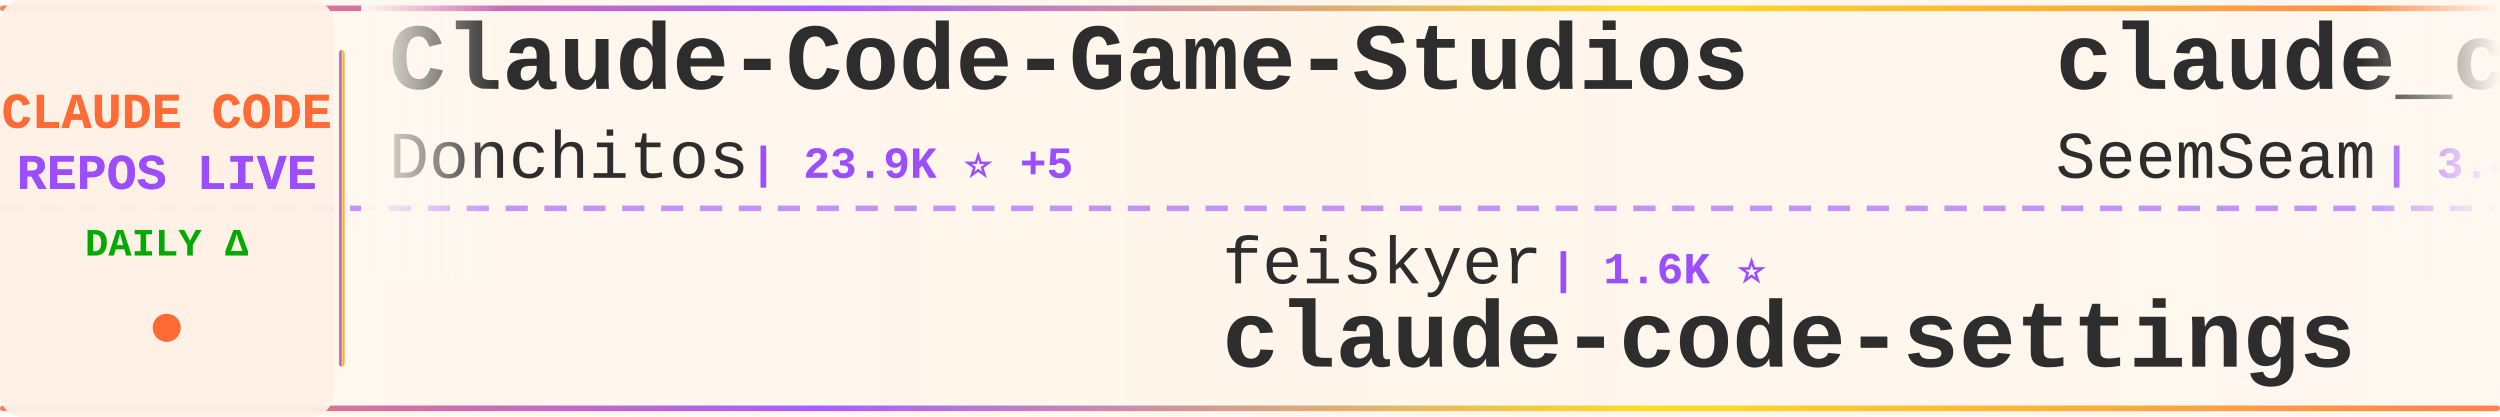
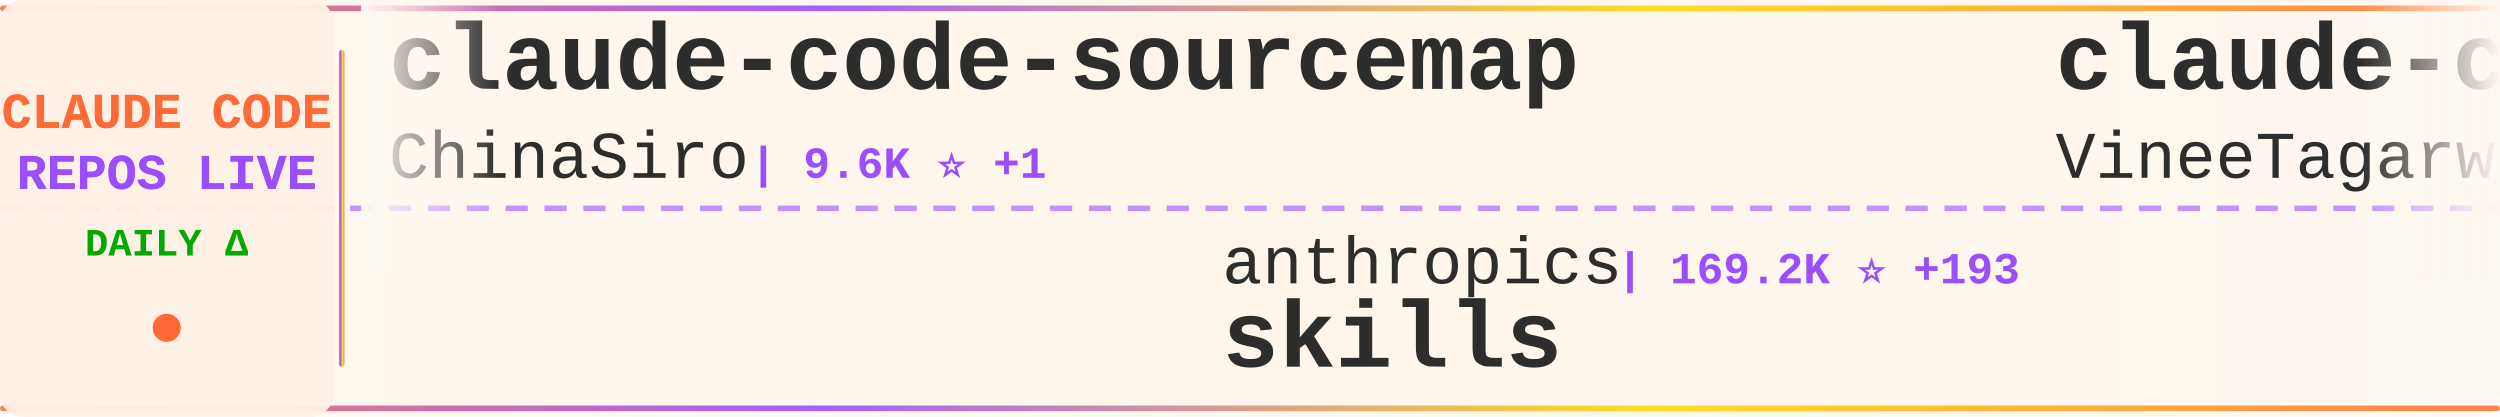
<svg xmlns="http://www.w3.org/2000/svg" width="900" height="150">
  <defs>
    <linearGradient id="tickerBg" x1="0%" y1="0%" x2="100%" y2="0%">
      <stop offset="0%" style="stop-color:#fff8f0;stop-opacity:0.98" />
      <stop offset="50%" style="stop-color:#fff5eb;stop-opacity:1" />
      <stop offset="100%" style="stop-color:#fff8f0;stop-opacity:0.98" />
    </linearGradient>
    <linearGradient id="borderGrad" x1="0%" y1="0%" x2="100%" y2="0%">
      <stop offset="0%" style="stop-color:#FF6B35;stop-opacity:0.85">
        <animate attributeName="stop-opacity" values="0.85;1;0.85" dur="2s" repeatCount="indefinite" />
      </stop>
      <stop offset="33%" style="stop-color:#9C4EFF;stop-opacity:0.9">
        <animate attributeName="stop-opacity" values="0.9;1;0.9" dur="2.2s" repeatCount="indefinite" />
      </stop>
      <stop offset="66%" style="stop-color:#FFD700;stop-opacity:0.85">
        <animate attributeName="stop-opacity" values="0.85;1;0.85" dur="1.8s" repeatCount="indefinite" />
      </stop>
      <stop offset="100%" style="stop-color:#FF6B35;stop-opacity:0.85">
        <animate attributeName="stop-opacity" values="0.85;1;0.85" dur="2s" repeatCount="indefinite" />
      </stop>
    </linearGradient>
    <filter id="textGlow">
      <feGaussianBlur stdDeviation="0.15" result="coloredBlur" />
      <feMerge>
        <feMergeNode in="coloredBlur" />
        <feMergeNode in="SourceGraphic" />
      </feMerge>
    </filter>
    <filter id="metricGlow">
      <feGaussianBlur stdDeviation="0.2" result="coloredBlur" />
      <feMerge>
        <feMergeNode in="coloredBlur" />
        <feMergeNode in="SourceGraphic" />
      </feMerge>
    </filter>
    <linearGradient id="leftFade" x1="0%" y1="0%" x2="100%" y2="0%">
      <stop offset="0%" style="stop-color:#fff8f0;stop-opacity:1" />
      <stop offset="100%" style="stop-color:#fff8f0;stop-opacity:0" />
    </linearGradient>
    <linearGradient id="rightFade" x1="0%" y1="0%" x2="100%" y2="0%">
      <stop offset="0%" style="stop-color:#fff8f0;stop-opacity:0" />
      <stop offset="100%" style="stop-color:#fff8f0;stop-opacity:1" />
    </linearGradient>
  </defs>
  <rect width="900" height="150" fill="url(#tickerBg)" rx="8" />
  <rect x="0" y="2" width="900" height="2" fill="url(#borderGrad)" rx="1" />
  <rect x="0" y="146" width="900" height="2" fill="url(#borderGrad)" rx="1" />
  <line x1="0" y1="75" x2="900" y2="75" stroke="#9C4EFF" stroke-width="2" stroke-dasharray="8 6" opacity="0.6" />
  <rect x="0" y="0" width="120" height="150" fill="#fff0e6" opacity="0.95" rx="8" />
  <text x="60" y="46" font-family="'Courier New', monospace" font-size="18" font-weight="bold" fill="#FF6B35" text-anchor="middle" filter="url(#textGlow)">
    CLAUDE CODE
  </text>
  <text x="60" y="68" font-family="'Courier New', monospace" font-size="18" font-weight="bold" fill="#9C4EFF" text-anchor="middle" filter="url(#textGlow)">
    REPOS LIVE
  </text>
  <text x="60" y="92" font-family="'Courier New', monospace" font-size="14" font-weight="bold" fill="#00aa00" text-anchor="middle">
    DAILY Δ
  </text>
  <circle cx="60" cy="118" r="5" fill="#FF6B35" filter="url(#metricGlow)">
    <animate attributeName="r" values="4;6;4" dur="1.5s" repeatCount="indefinite" />
    <animate attributeName="opacity" values="0.6;1;0.6" dur="1.5s" repeatCount="indefinite" />
  </circle>
  <rect x="122" y="18" width="2" height="114" fill="url(#borderGrad)" rx="1" />
  <clipPath id="tickerClip">
    <rect x="130" y="0" width="770" height="150" />
  </clipPath>
  <g clip-path="url(#tickerClip)">
    <g id="tickerItems">
      <animateTransform attributeName="transform" attributeType="XML" type="translate" from="0 0" to="-3000 0" dur="54s" repeatCount="indefinite" />
      <g transform="translate(0, 0)">
-         <text x="140" y="32" font-family="'Courier New', monospace" font-size="34" font-weight="bold" fill="#2d2d2d">Claude-Code-Game-Studios</text>
-         <text x="140" y="64" font-family="'Courier New', monospace" font-size="24" font-weight="normal" fill="#2d2d2d" opacity="1.0">Donchitos</text>
-         <text x="270" y="64" font-family="'Courier New', monospace" font-size="16" font-weight="bold" fill="#9C4EFF"> | 23.9K ⭐ +5</text>
+         <text x="140" y="32" font-family="'Courier New', monospace" font-size="34" font-weight="bold" fill="#2d2d2d">claude-code-sourcemap</text>
+         <text x="140" y="64" font-family="'Courier New', monospace" font-size="24" font-weight="normal" fill="#2d2d2d" opacity="1.0">ChinaSiro</text>
+         <text x="270" y="64" font-family="'Courier New', monospace" font-size="16" font-weight="bold" fill="#9C4EFF"> | 9.6K ⭐ +1</text>
      </g>
      <g transform="translate(300, 0)">
-         <text x="140" y="102" font-family="'Courier New', monospace" font-size="24" font-weight="normal" fill="#2d2d2d" opacity="1.0">feiskyer</text>
-         <text x="258" y="102" font-family="'Courier New', monospace" font-size="16" font-weight="bold" fill="#9C4EFF"> | 1.6K ⭐</text>
-         <text x="140" y="132" font-family="'Courier New', monospace" font-size="34" font-weight="bold" fill="#2d2d2d">claude-code-settings</text>
+         <text x="140" y="102" font-family="'Courier New', monospace" font-size="24" font-weight="normal" fill="#2d2d2d" opacity="1.0">anthropics</text>
+         <text x="282" y="102" font-family="'Courier New', monospace" font-size="16" font-weight="bold" fill="#9C4EFF"> | 169.2K ⭐ +193</text>
+         <text x="140" y="132" font-family="'Courier New', monospace" font-size="34" font-weight="bold" fill="#2d2d2d">skills</text>
      </g>
      <g transform="translate(600, 0)">
-         <text x="140" y="32" font-family="'Courier New', monospace" font-size="34" font-weight="bold" fill="#2d2d2d">claude_codex_bridge</text>
-         <text x="140" y="64" font-family="'Courier New', monospace" font-size="24" font-weight="normal" fill="#2d2d2d" opacity="1.0">SeemSeam</text>
-         <text x="258" y="64" font-family="'Courier New', monospace" font-size="16" font-weight="bold" fill="#9C4EFF"> | 3.4K ⭐</text>
+         <text x="140" y="32" font-family="'Courier New', monospace" font-size="34" font-weight="bold" fill="#2d2d2d">claude-code</text>
+         <text x="140" y="64" font-family="'Courier New', monospace" font-size="24" font-weight="normal" fill="#2d2d2d" opacity="1.0">VineeTagarwaL-code</text>
+         <text x="378" y="64" font-family="'Courier New', monospace" font-size="16" font-weight="bold" fill="#9C4EFF"> | 273 ⭐</text>
      </g>
      <g transform="translate(900, 0)">
-         <text x="140" y="102" font-family="'Courier New', monospace" font-size="24" font-weight="normal" fill="#2d2d2d" opacity="1.0">disler</text>
-         <text x="234" y="102" font-family="'Courier New', monospace" font-size="16" font-weight="bold" fill="#9C4EFF"> | 3.9K ⭐</text>
-         <text x="140" y="132" font-family="'Courier New', monospace" font-size="34" font-weight="bold" fill="#2d2d2d">claude-code-hooks-master...</text>
+         <text x="140" y="102" font-family="'Courier New', monospace" font-size="24" font-weight="normal" fill="#2d2d2d" opacity="1.0">Yuyz0112</text>
+         <text x="258" y="102" font-family="'Courier New', monospace" font-size="16" font-weight="bold" fill="#9C4EFF"> | 2.4K ⭐</text>
+         <text x="140" y="132" font-family="'Courier New', monospace" font-size="34" font-weight="bold" fill="#2d2d2d">claude-code-reverse</text>
      </g>
      <g transform="translate(1200, 0)">
+         <text x="140" y="32" font-family="'Courier New', monospace" font-size="34" font-weight="bold" fill="#2d2d2d">claude-code</text>
+         <text x="140" y="64" font-family="'Courier New', monospace" font-size="24" font-weight="normal" fill="#2d2d2d" opacity="1.0">Onewon</text>
+         <text x="234" y="64" font-family="'Courier New', monospace" font-size="16" font-weight="bold" fill="#9C4EFF"> | 180 ⭐</text>
+       </g>
+       <g transform="translate(1500, 0)">
+         <text x="140" y="102" font-family="'Courier New', monospace" font-size="24" font-weight="normal" fill="#2d2d2d" opacity="1.0">multica-ai</text>
+         <text x="282" y="102" font-family="'Courier New', monospace" font-size="16" font-weight="bold" fill="#9C4EFF"> | 202.3K ⭐ +107</text>
+         <text x="140" y="132" font-family="'Courier New', monospace" font-size="34" font-weight="bold" fill="#2d2d2d">andrej-karpathy-skills</text>
+       </g>
+       <g transform="translate(1800, 0)">
        <text x="140" y="32" font-family="'Courier New', monospace" font-size="34" font-weight="bold" fill="#2d2d2d">claude-code-engineering</text>
        <text x="140" y="64" font-family="'Courier New', monospace" font-size="24" font-weight="normal" fill="#2d2d2d" opacity="1.0">huangjia2019</text>
-         <text x="306" y="64" font-family="'Courier New', monospace" font-size="16" font-weight="bold" fill="#9C4EFF"> | 1.1K ⭐</text>
-       </g>
-       <g transform="translate(1500, 0)">
-         <text x="140" y="102" font-family="'Courier New', monospace" font-size="24" font-weight="normal" fill="#2d2d2d" opacity="1.0">alejandrobalderas</text>
-         <text x="366" y="102" font-family="'Courier New', monospace" font-size="16" font-weight="bold" fill="#9C4EFF"> | 2.8K ⭐</text>
-         <text x="140" y="132" font-family="'Courier New', monospace" font-size="34" font-weight="bold" fill="#2d2d2d">claude-code-from-source</text>
-       </g>
-       <g transform="translate(1800, 0)">
-         <text x="140" y="32" font-family="'Courier New', monospace" font-size="34" font-weight="bold" fill="#2d2d2d">claude-code-video-toolki...</text>
-         <text x="140" y="64" font-family="'Courier New', monospace" font-size="24" font-weight="normal" fill="#2d2d2d" opacity="1.0">digitalsamba</text>
-         <text x="306" y="64" font-family="'Courier New', monospace" font-size="16" font-weight="bold" fill="#9C4EFF"> | 1.9K ⭐ +3</text>
+         <text x="306" y="64" font-family="'Courier New', monospace" font-size="16" font-weight="bold" fill="#9C4EFF"> | 1.1K ⭐ +3</text>
      </g>
      <g transform="translate(2100, 0)">
-         <text x="140" y="102" font-family="'Courier New', monospace" font-size="24" font-weight="normal" fill="#2d2d2d" opacity="1.0">tanbiralam</text>
-         <text x="282" y="102" font-family="'Courier New', monospace" font-size="16" font-weight="bold" fill="#9C4EFF"> | 2.1K ⭐ +1</text>
-         <text x="140" y="132" font-family="'Courier New', monospace" font-size="34" font-weight="bold" fill="#2d2d2d">claude-code</text>
+         <text x="140" y="102" font-family="'Courier New', monospace" font-size="24" font-weight="normal" fill="#2d2d2d" opacity="1.0">andrew-kramer-inno</text>
+         <text x="378" y="102" font-family="'Courier New', monospace" font-size="16" font-weight="bold" fill="#9C4EFF"> | 593 ⭐</text>
+         <text x="140" y="132" font-family="'Courier New', monospace" font-size="34" font-weight="bold" fill="#2d2d2d">claude-code-source-build</text>
      </g>
      <g transform="translate(2400, 0)">
-         <text x="140" y="32" font-family="'Courier New', monospace" font-size="34" font-weight="bold" fill="#2d2d2d">Auto-claude-code-researc...</text>
-         <text x="140" y="64" font-family="'Courier New', monospace" font-size="24" font-weight="normal" fill="#2d2d2d" opacity="1.0">wanshuiyin</text>
-         <text x="282" y="64" font-family="'Courier New', monospace" font-size="16" font-weight="bold" fill="#9C4EFF"> | 14.6K ⭐ +3</text>
+         <text x="140" y="32" font-family="'Courier New', monospace" font-size="34" font-weight="bold" fill="#2d2d2d">edmunds-claude-code</text>
+         <text x="140" y="64" font-family="'Courier New', monospace" font-size="24" font-weight="normal" fill="#2d2d2d" opacity="1.0">edmund-io</text>
+         <text x="270" y="64" font-family="'Courier New', monospace" font-size="16" font-weight="bold" fill="#9C4EFF"> | 1.5K ⭐</text>
      </g>
      <g transform="translate(2700, 0)">
-         <text x="140" y="102" font-family="'Courier New', monospace" font-size="24" font-weight="normal" fill="#2d2d2d" opacity="1.0">AprilNEA</text>
-         <text x="258" y="102" font-family="'Courier New', monospace" font-size="16" font-weight="bold" fill="#9C4EFF"> | 391 ⭐</text>
-         <text x="140" y="132" font-family="'Courier New', monospace" font-size="34" font-weight="bold" fill="#2d2d2d">claude-code-source</text>
+         <text x="140" y="102" font-family="'Courier New', monospace" font-size="24" font-weight="normal" fill="#2d2d2d" opacity="1.0">RichardAtCT</text>
+         <text x="294" y="102" font-family="'Courier New', monospace" font-size="16" font-weight="bold" fill="#9C4EFF"> | 2.8K ⭐</text>
+         <text x="140" y="132" font-family="'Courier New', monospace" font-size="34" font-weight="bold" fill="#2d2d2d">claude-code-telegram</text>
      </g>
      <g transform="translate(3000, 0)">
-         <text x="140" y="32" font-family="'Courier New', monospace" font-size="34" font-weight="bold" fill="#2d2d2d">Claude-Code-Game-Studios</text>
-         <text x="140" y="64" font-family="'Courier New', monospace" font-size="24" font-weight="normal" fill="#2d2d2d" opacity="1.0">Donchitos</text>
-         <text x="270" y="64" font-family="'Courier New', monospace" font-size="16" font-weight="bold" fill="#9C4EFF"> | 23.9K ⭐ +5</text>
+         <text x="140" y="32" font-family="'Courier New', monospace" font-size="34" font-weight="bold" fill="#2d2d2d">claude-code-sourcemap</text>
+         <text x="140" y="64" font-family="'Courier New', monospace" font-size="24" font-weight="normal" fill="#2d2d2d" opacity="1.0">ChinaSiro</text>
+         <text x="270" y="64" font-family="'Courier New', monospace" font-size="16" font-weight="bold" fill="#9C4EFF"> | 9.6K ⭐ +1</text>
      </g>
      <g transform="translate(3300, 0)">
-         <text x="140" y="102" font-family="'Courier New', monospace" font-size="24" font-weight="normal" fill="#2d2d2d" opacity="1.0">feiskyer</text>
-         <text x="258" y="102" font-family="'Courier New', monospace" font-size="16" font-weight="bold" fill="#9C4EFF"> | 1.6K ⭐</text>
-         <text x="140" y="132" font-family="'Courier New', monospace" font-size="34" font-weight="bold" fill="#2d2d2d">claude-code-settings</text>
+         <text x="140" y="102" font-family="'Courier New', monospace" font-size="24" font-weight="normal" fill="#2d2d2d" opacity="1.0">anthropics</text>
+         <text x="282" y="102" font-family="'Courier New', monospace" font-size="16" font-weight="bold" fill="#9C4EFF"> | 169.2K ⭐ +193</text>
+         <text x="140" y="132" font-family="'Courier New', monospace" font-size="34" font-weight="bold" fill="#2d2d2d">skills</text>
      </g>
      <g transform="translate(3600, 0)">
-         <text x="140" y="32" font-family="'Courier New', monospace" font-size="34" font-weight="bold" fill="#2d2d2d">claude_codex_bridge</text>
-         <text x="140" y="64" font-family="'Courier New', monospace" font-size="24" font-weight="normal" fill="#2d2d2d" opacity="1.0">SeemSeam</text>
-         <text x="258" y="64" font-family="'Courier New', monospace" font-size="16" font-weight="bold" fill="#9C4EFF"> | 3.4K ⭐</text>
+         <text x="140" y="32" font-family="'Courier New', monospace" font-size="34" font-weight="bold" fill="#2d2d2d">claude-code</text>
+         <text x="140" y="64" font-family="'Courier New', monospace" font-size="24" font-weight="normal" fill="#2d2d2d" opacity="1.0">VineeTagarwaL-code</text>
+         <text x="378" y="64" font-family="'Courier New', monospace" font-size="16" font-weight="bold" fill="#9C4EFF"> | 273 ⭐</text>
      </g>
      <g transform="translate(3900, 0)">
-         <text x="140" y="102" font-family="'Courier New', monospace" font-size="24" font-weight="normal" fill="#2d2d2d" opacity="1.0">disler</text>
-         <text x="234" y="102" font-family="'Courier New', monospace" font-size="16" font-weight="bold" fill="#9C4EFF"> | 3.9K ⭐</text>
-         <text x="140" y="132" font-family="'Courier New', monospace" font-size="34" font-weight="bold" fill="#2d2d2d">claude-code-hooks-master...</text>
+         <text x="140" y="102" font-family="'Courier New', monospace" font-size="24" font-weight="normal" fill="#2d2d2d" opacity="1.0">Yuyz0112</text>
+         <text x="258" y="102" font-family="'Courier New', monospace" font-size="16" font-weight="bold" fill="#9C4EFF"> | 2.4K ⭐</text>
+         <text x="140" y="132" font-family="'Courier New', monospace" font-size="34" font-weight="bold" fill="#2d2d2d">claude-code-reverse</text>
      </g>
    </g>
  </g>
  <rect x="130" y="0" width="50" height="100" fill="url(#leftFade)" />
  <rect x="850" y="0" width="50" height="100" fill="url(#rightFade)" />
</svg>
